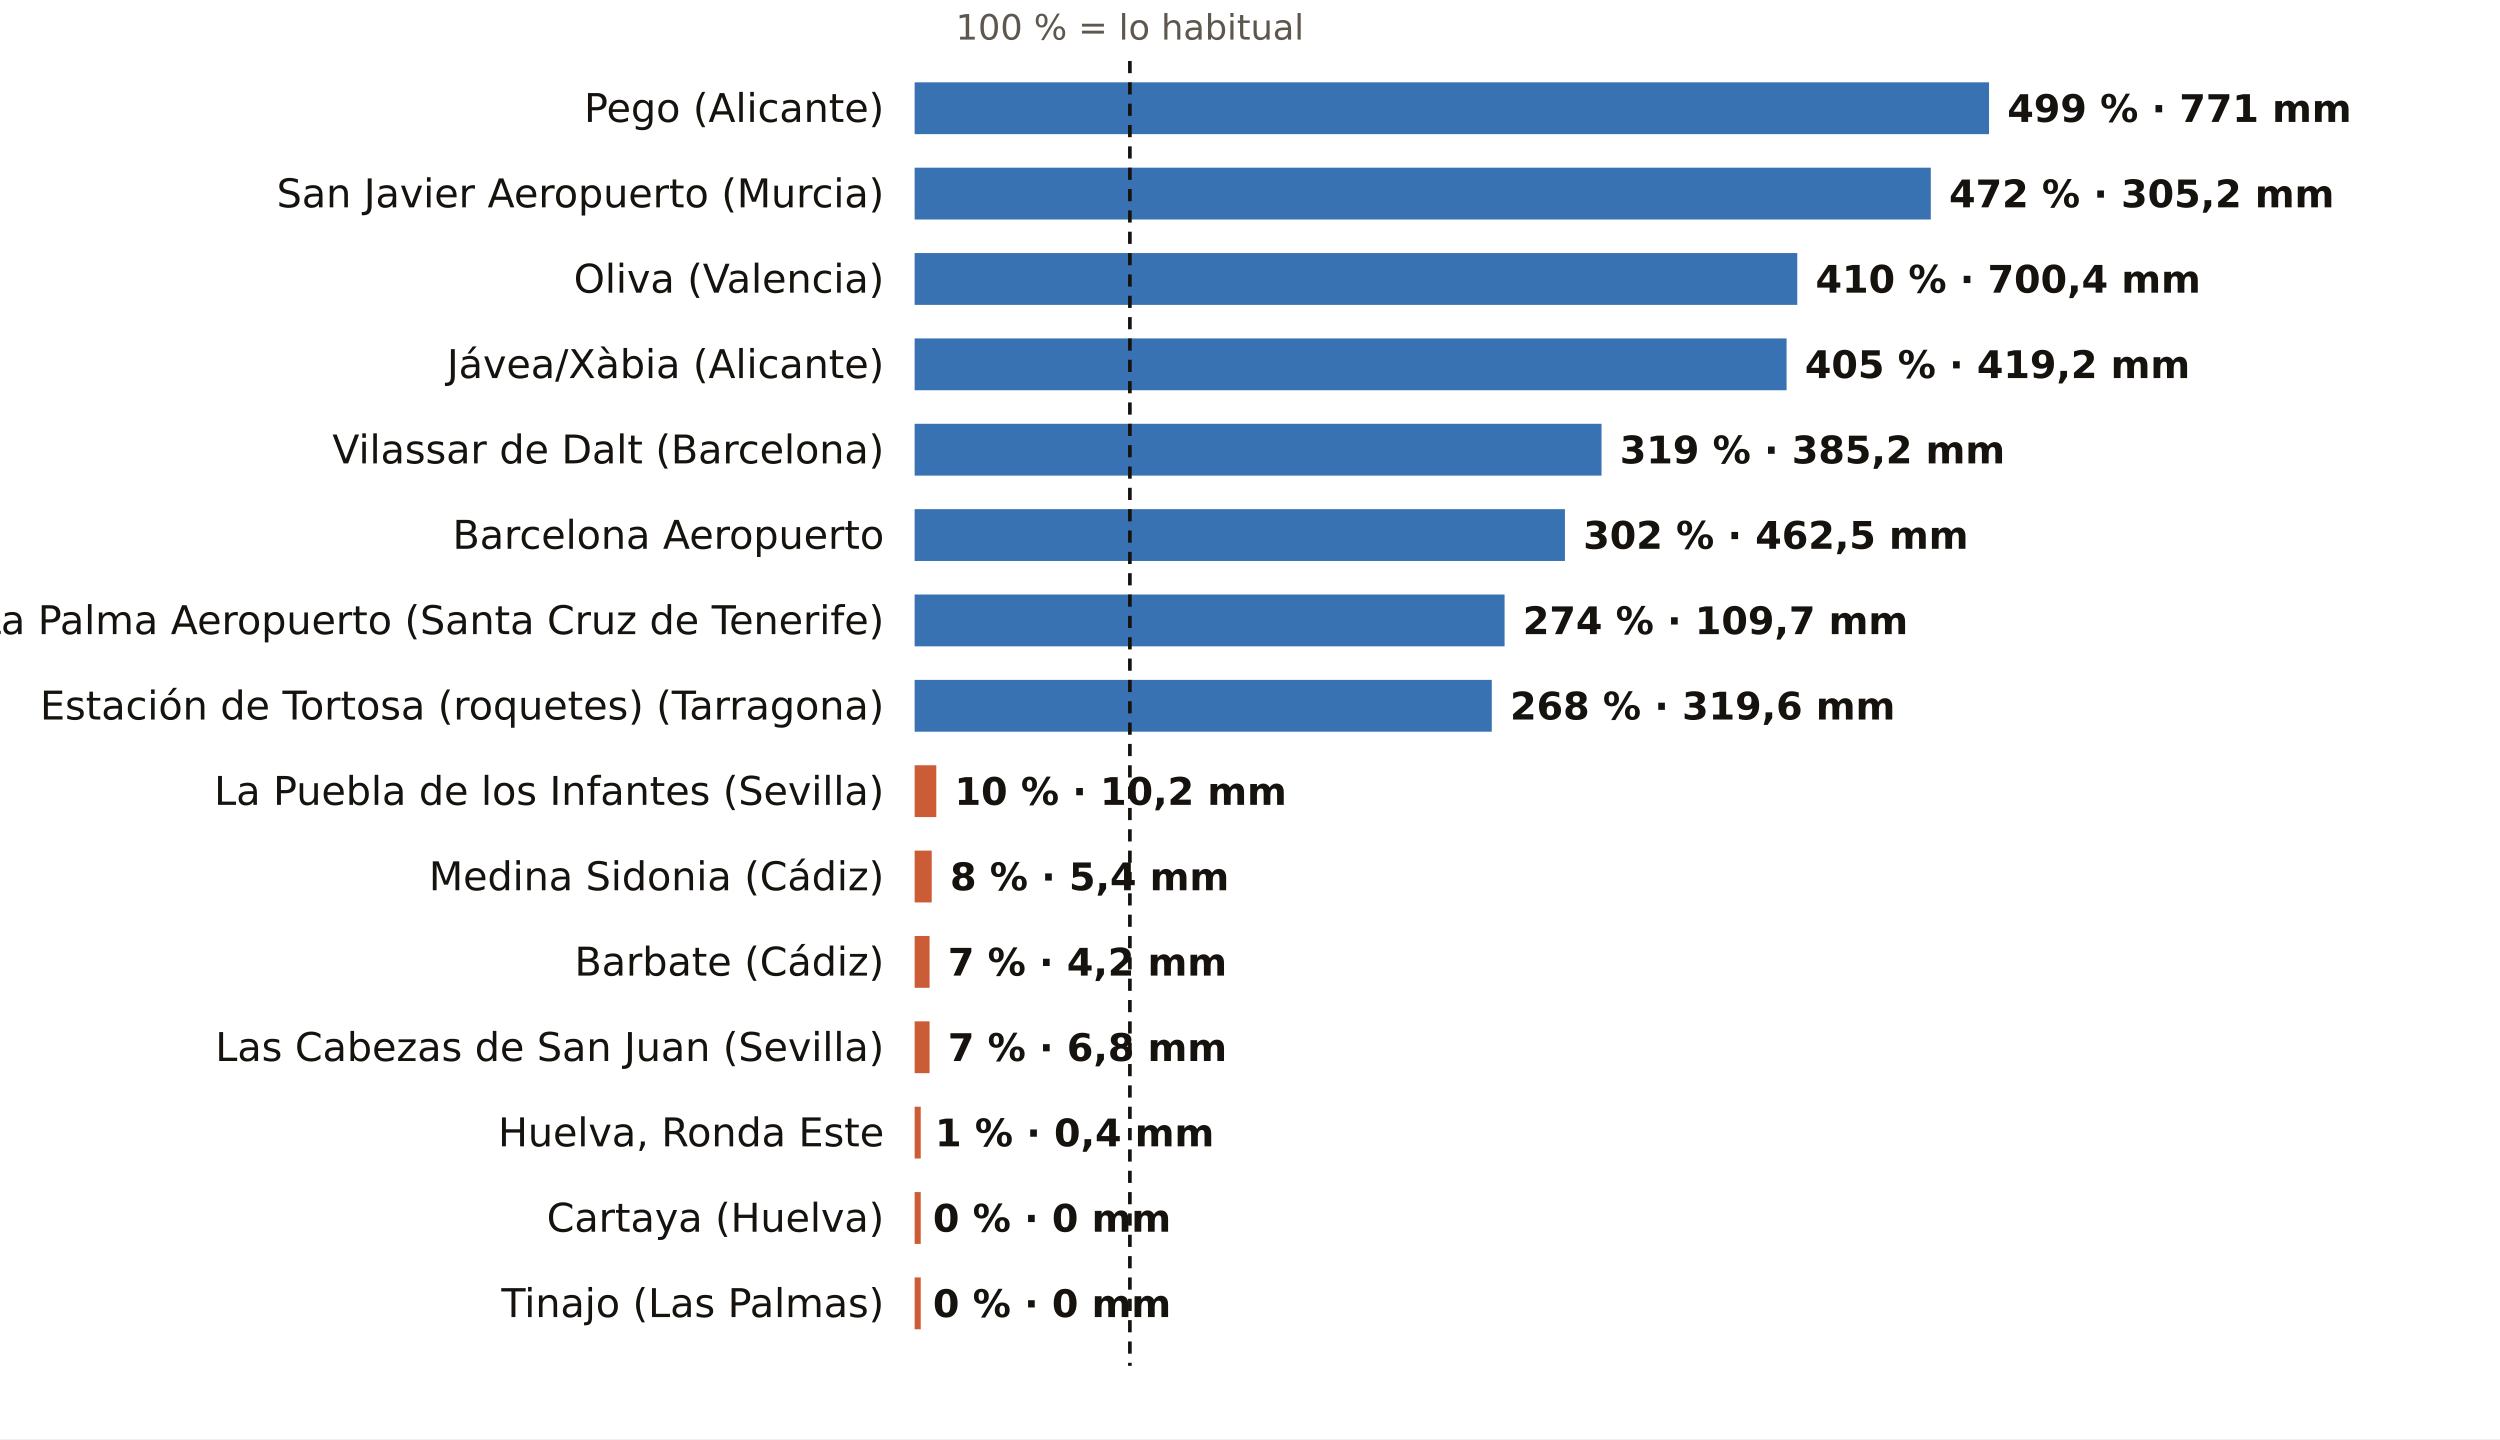
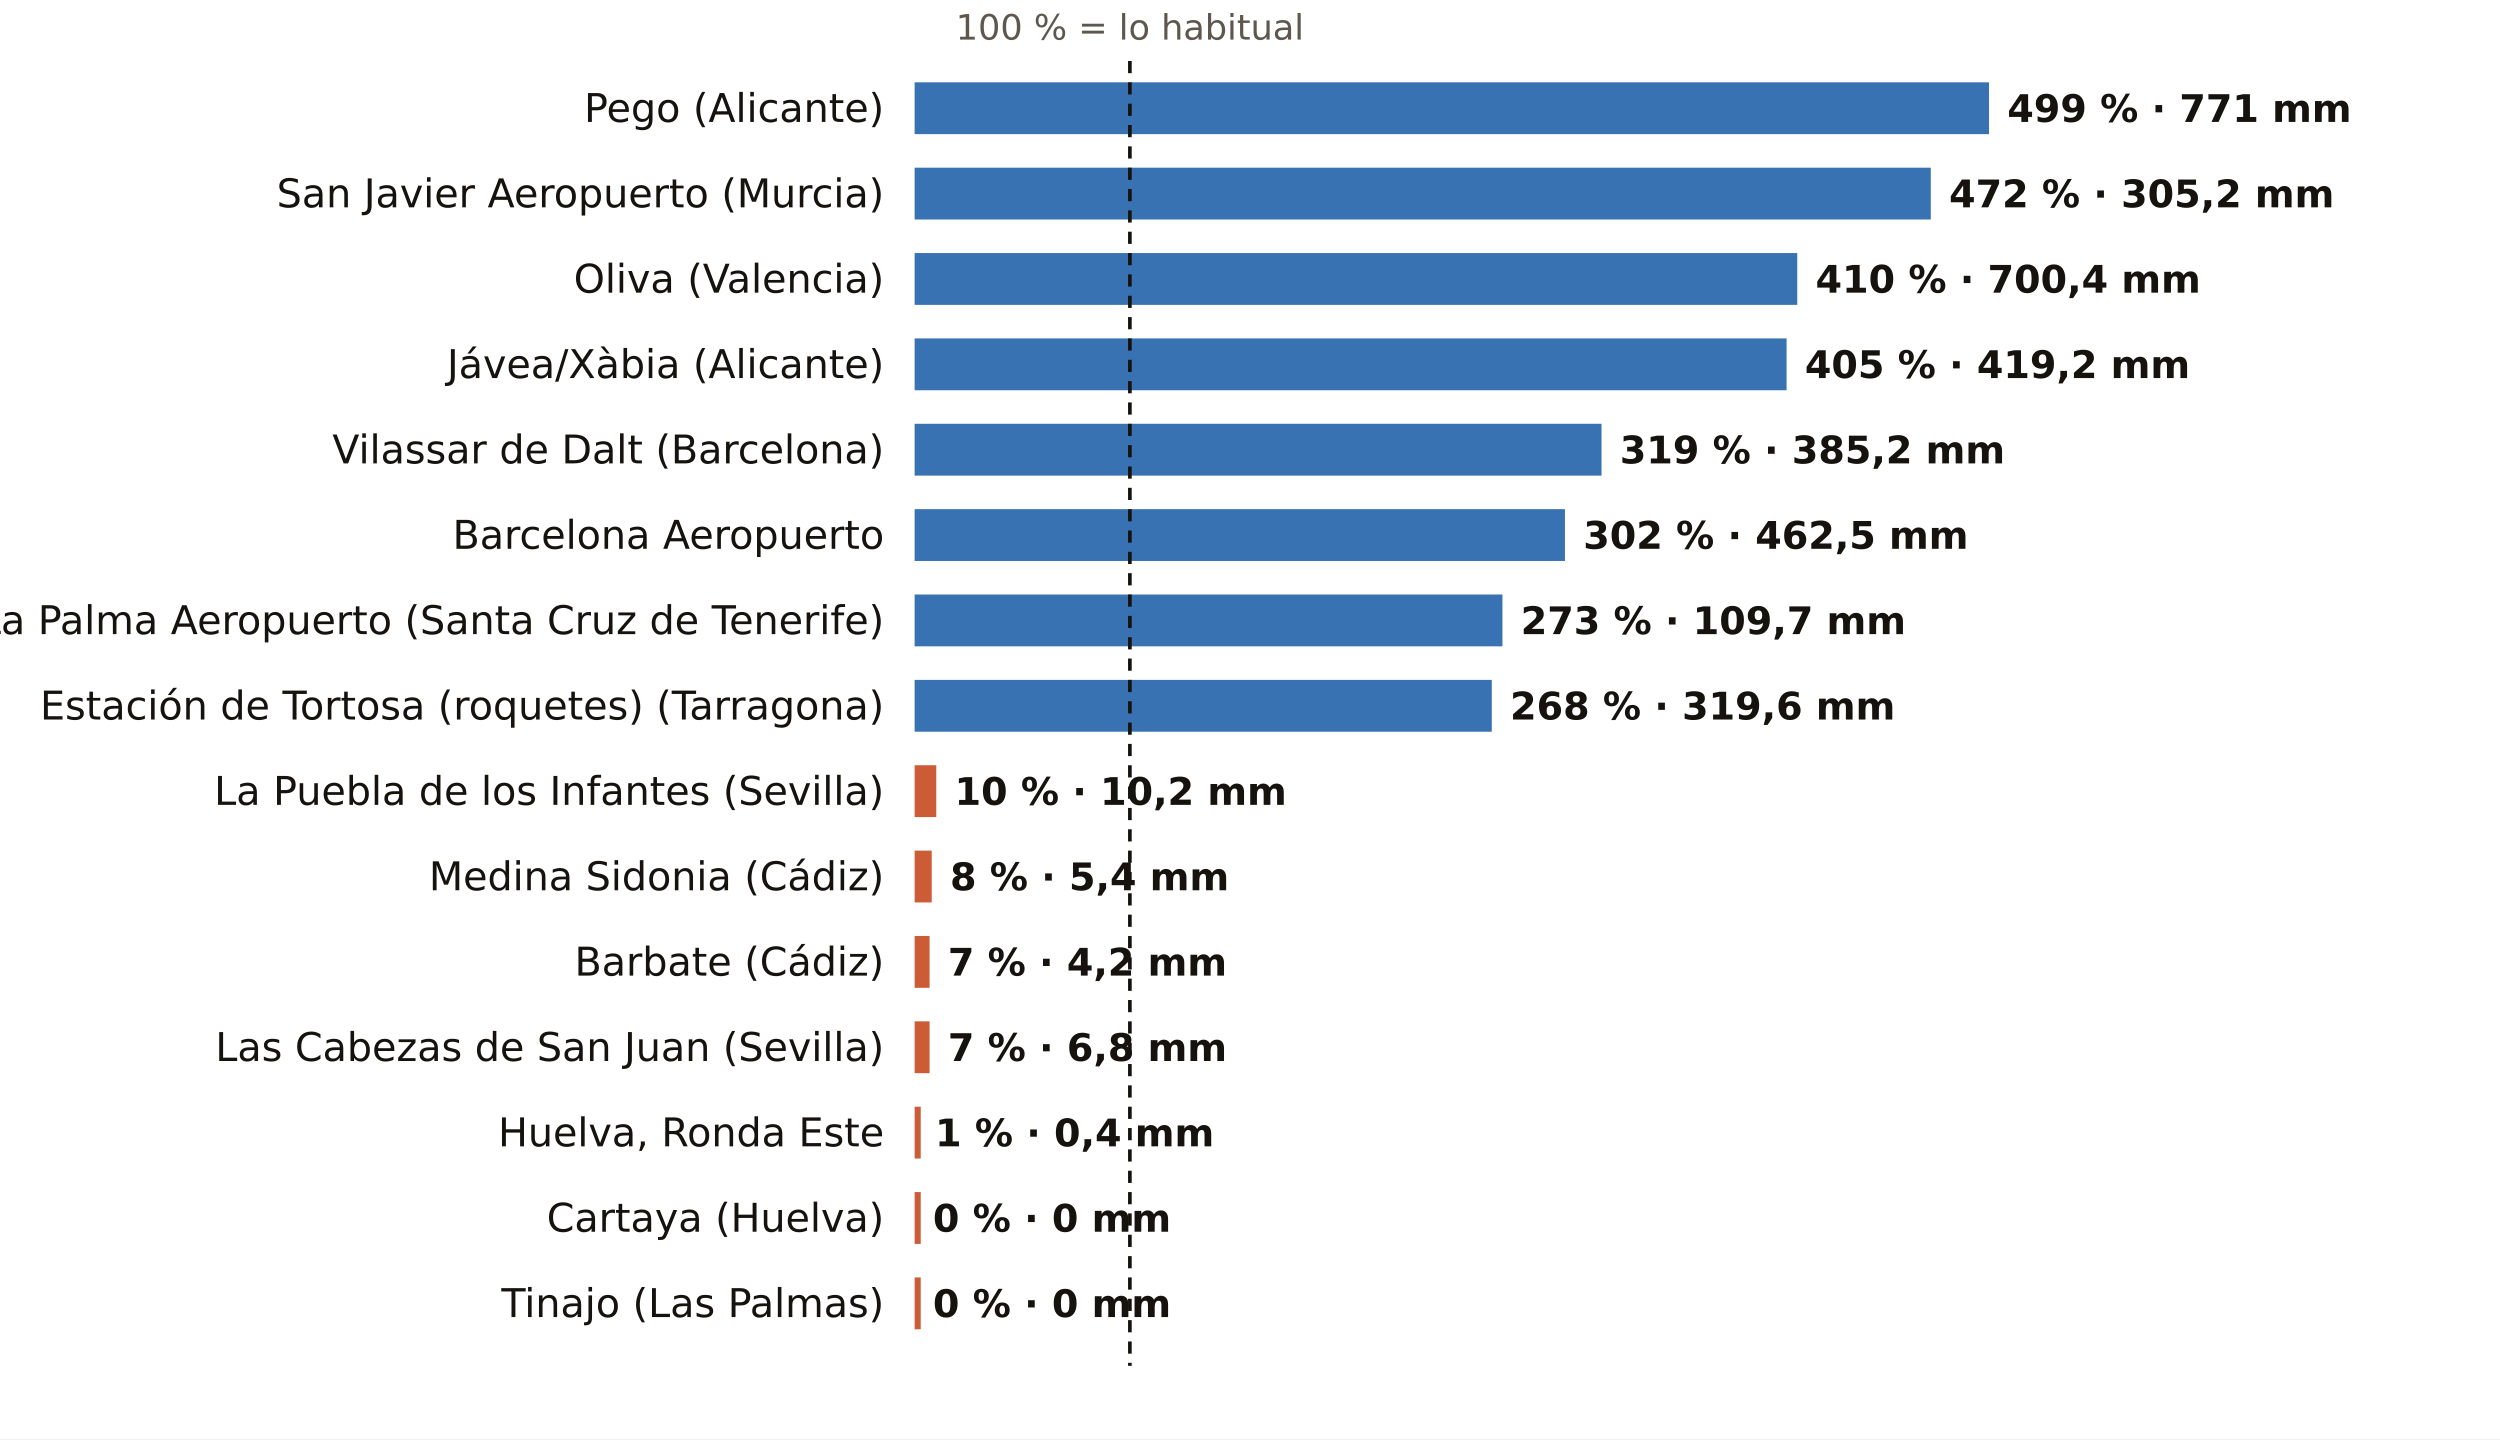
<svg xmlns="http://www.w3.org/2000/svg" viewBox="0 0 820 472" width="820" height="472" role="img" aria-label="El otoño, pluviómetro a pluviómetro: % de lo habitual">
  <rect width="820" height="472" fill="#FFFFFF" />
  <text x="370.6" y="13.0" font-size="11.5" fill="#5E574E" text-anchor="middle" font-weight="400" font-family="Public Sans, DejaVu Sans, Arial, sans-serif">100 % = lo habitual</text>
  <text x="290.0" y="40.0" font-size="13" fill="#16130F" text-anchor="end" font-weight="500" font-family="Public Sans, DejaVu Sans, Arial, sans-serif">Pego (Alicante)</text>
  <rect x="300" y="27" width="352.4" height="17" fill="#1F5FA8" opacity="0.88" />
  <text x="658.4" y="40.0" font-size="12.5" fill="#16130F" text-anchor="start" font-weight="600" font-family="Public Sans, DejaVu Sans, Arial, sans-serif">499 % · 771 mm</text>
  <text x="290.0" y="68.0" font-size="13" fill="#16130F" text-anchor="end" font-weight="500" font-family="Public Sans, DejaVu Sans, Arial, sans-serif">San Javier Aeropuerto (Murcia)</text>
  <rect x="300" y="55" width="333.3" height="17" fill="#1F5FA8" opacity="0.88" />
  <text x="639.3" y="68.0" font-size="12.5" fill="#16130F" text-anchor="start" font-weight="600" font-family="Public Sans, DejaVu Sans, Arial, sans-serif">472 % · 305,2 mm</text>
  <text x="290.0" y="96.0" font-size="13" fill="#16130F" text-anchor="end" font-weight="500" font-family="Public Sans, DejaVu Sans, Arial, sans-serif">Oliva (Valencia)</text>
  <rect x="300" y="83" width="289.5" height="17" fill="#1F5FA8" opacity="0.88" />
  <text x="595.5" y="96.0" font-size="12.5" fill="#16130F" text-anchor="start" font-weight="600" font-family="Public Sans, DejaVu Sans, Arial, sans-serif">410 % · 700,4 mm</text>
  <text x="290.0" y="124.0" font-size="13" fill="#16130F" text-anchor="end" font-weight="500" font-family="Public Sans, DejaVu Sans, Arial, sans-serif">Jávea/Xàbia (Alicante)</text>
  <rect x="300" y="111" width="286.0" height="17" fill="#1F5FA8" opacity="0.88" />
  <text x="592.0" y="124.0" font-size="12.5" fill="#16130F" text-anchor="start" font-weight="600" font-family="Public Sans, DejaVu Sans, Arial, sans-serif">405 % · 419,2 mm</text>
  <text x="290.0" y="152.0" font-size="13" fill="#16130F" text-anchor="end" font-weight="500" font-family="Public Sans, DejaVu Sans, Arial, sans-serif">Vilassar de Dalt (Barcelona)</text>
  <rect x="300" y="139" width="225.3" height="17" fill="#1F5FA8" opacity="0.88" />
  <text x="531.3" y="152.0" font-size="12.5" fill="#16130F" text-anchor="start" font-weight="600" font-family="Public Sans, DejaVu Sans, Arial, sans-serif">319 % · 385,2 mm</text>
  <text x="290.0" y="180.0" font-size="13" fill="#16130F" text-anchor="end" font-weight="500" font-family="Public Sans, DejaVu Sans, Arial, sans-serif">Barcelona Aeropuerto</text>
  <rect x="300" y="167" width="213.3" height="17" fill="#1F5FA8" opacity="0.88" />
  <text x="519.3" y="180.0" font-size="12.5" fill="#16130F" text-anchor="start" font-weight="600" font-family="Public Sans, DejaVu Sans, Arial, sans-serif">302 % · 462,5 mm</text>
  <text x="290.0" y="208.0" font-size="13" fill="#16130F" text-anchor="end" font-weight="500" font-family="Public Sans, DejaVu Sans, Arial, sans-serif">La Palma Aeropuerto (Santa Cruz de Tenerife)</text>
-   <rect x="300" y="195" width="193.5" height="17" fill="#1F5FA8" opacity="0.88" />
-   <text x="499.5" y="208.0" font-size="12.5" fill="#16130F" text-anchor="start" font-weight="600" font-family="Public Sans, DejaVu Sans, Arial, sans-serif">274 % · 109,7 mm</text>
+   <rect x="300" y="195" width="192.8" height="17" fill="#1F5FA8" opacity="0.88" />
+   <text x="498.8" y="208.0" font-size="12.5" fill="#16130F" text-anchor="start" font-weight="600" font-family="Public Sans, DejaVu Sans, Arial, sans-serif">273 % · 109,7 mm</text>
  <text x="290.0" y="236.0" font-size="13" fill="#16130F" text-anchor="end" font-weight="500" font-family="Public Sans, DejaVu Sans, Arial, sans-serif">Estación de Tortosa (roquetes) (Tarragona)</text>
  <rect x="300" y="223" width="189.3" height="17" fill="#1F5FA8" opacity="0.88" />
  <text x="495.3" y="236.0" font-size="12.5" fill="#16130F" text-anchor="start" font-weight="600" font-family="Public Sans, DejaVu Sans, Arial, sans-serif">268 % · 319,6 mm</text>
  <text x="290.0" y="264.0" font-size="13" fill="#16130F" text-anchor="end" font-weight="500" font-family="Public Sans, DejaVu Sans, Arial, sans-serif">La Puebla de los Infantes (Sevilla)</text>
  <rect x="300" y="251" width="7.1" height="17" fill="#C4461A" opacity="0.88" />
  <text x="313.1" y="264.0" font-size="12.5" fill="#16130F" text-anchor="start" font-weight="600" font-family="Public Sans, DejaVu Sans, Arial, sans-serif">10 % · 10,2 mm</text>
  <text x="290.0" y="292.0" font-size="13" fill="#16130F" text-anchor="end" font-weight="500" font-family="Public Sans, DejaVu Sans, Arial, sans-serif">Medina Sidonia (Cádiz)</text>
  <rect x="300" y="279" width="5.6" height="17" fill="#C4461A" opacity="0.88" />
  <text x="311.6" y="292.0" font-size="12.5" fill="#16130F" text-anchor="start" font-weight="600" font-family="Public Sans, DejaVu Sans, Arial, sans-serif">8 % · 5,4 mm</text>
  <text x="290.0" y="320.0" font-size="13" fill="#16130F" text-anchor="end" font-weight="500" font-family="Public Sans, DejaVu Sans, Arial, sans-serif">Barbate (Cádiz)</text>
  <rect x="300" y="307" width="4.9" height="17" fill="#C4461A" opacity="0.88" />
  <text x="310.9" y="320.0" font-size="12.5" fill="#16130F" text-anchor="start" font-weight="600" font-family="Public Sans, DejaVu Sans, Arial, sans-serif">7 % · 4,2 mm</text>
  <text x="290.0" y="348.0" font-size="13" fill="#16130F" text-anchor="end" font-weight="500" font-family="Public Sans, DejaVu Sans, Arial, sans-serif">Las Cabezas de San Juan (Sevilla)</text>
  <rect x="300" y="335" width="4.9" height="17" fill="#C4461A" opacity="0.88" />
  <text x="310.9" y="348.0" font-size="12.5" fill="#16130F" text-anchor="start" font-weight="600" font-family="Public Sans, DejaVu Sans, Arial, sans-serif">7 % · 6,8 mm</text>
  <text x="290.0" y="376.0" font-size="13" fill="#16130F" text-anchor="end" font-weight="500" font-family="Public Sans, DejaVu Sans, Arial, sans-serif">Huelva, Ronda Este</text>
  <rect x="300" y="363" width="2.0" height="17" fill="#C4461A" opacity="0.88" />
  <text x="306.7" y="376.0" font-size="12.5" fill="#16130F" text-anchor="start" font-weight="600" font-family="Public Sans, DejaVu Sans, Arial, sans-serif">1 % · 0,4 mm</text>
  <text x="290.0" y="404.0" font-size="13" fill="#16130F" text-anchor="end" font-weight="500" font-family="Public Sans, DejaVu Sans, Arial, sans-serif">Cartaya (Huelva)</text>
  <rect x="300" y="391" width="2.0" height="17" fill="#C4461A" opacity="0.88" />
  <text x="306.0" y="404.0" font-size="12.5" fill="#16130F" text-anchor="start" font-weight="600" font-family="Public Sans, DejaVu Sans, Arial, sans-serif">0 % · 0 mm</text>
  <text x="290.0" y="432.0" font-size="13" fill="#16130F" text-anchor="end" font-weight="500" font-family="Public Sans, DejaVu Sans, Arial, sans-serif">Tinajo (Las Palmas)</text>
  <rect x="300" y="419" width="2.0" height="17" fill="#C4461A" opacity="0.88" />
  <text x="306.0" y="432.0" font-size="12.5" fill="#16130F" text-anchor="start" font-weight="600" font-family="Public Sans, DejaVu Sans, Arial, sans-serif">0 % · 0 mm</text>
  <line x1="370.6" x2="370.6" y1="20" y2="448" stroke="#16130F" stroke-width="1.2" stroke-dasharray="4 3" />
</svg>
